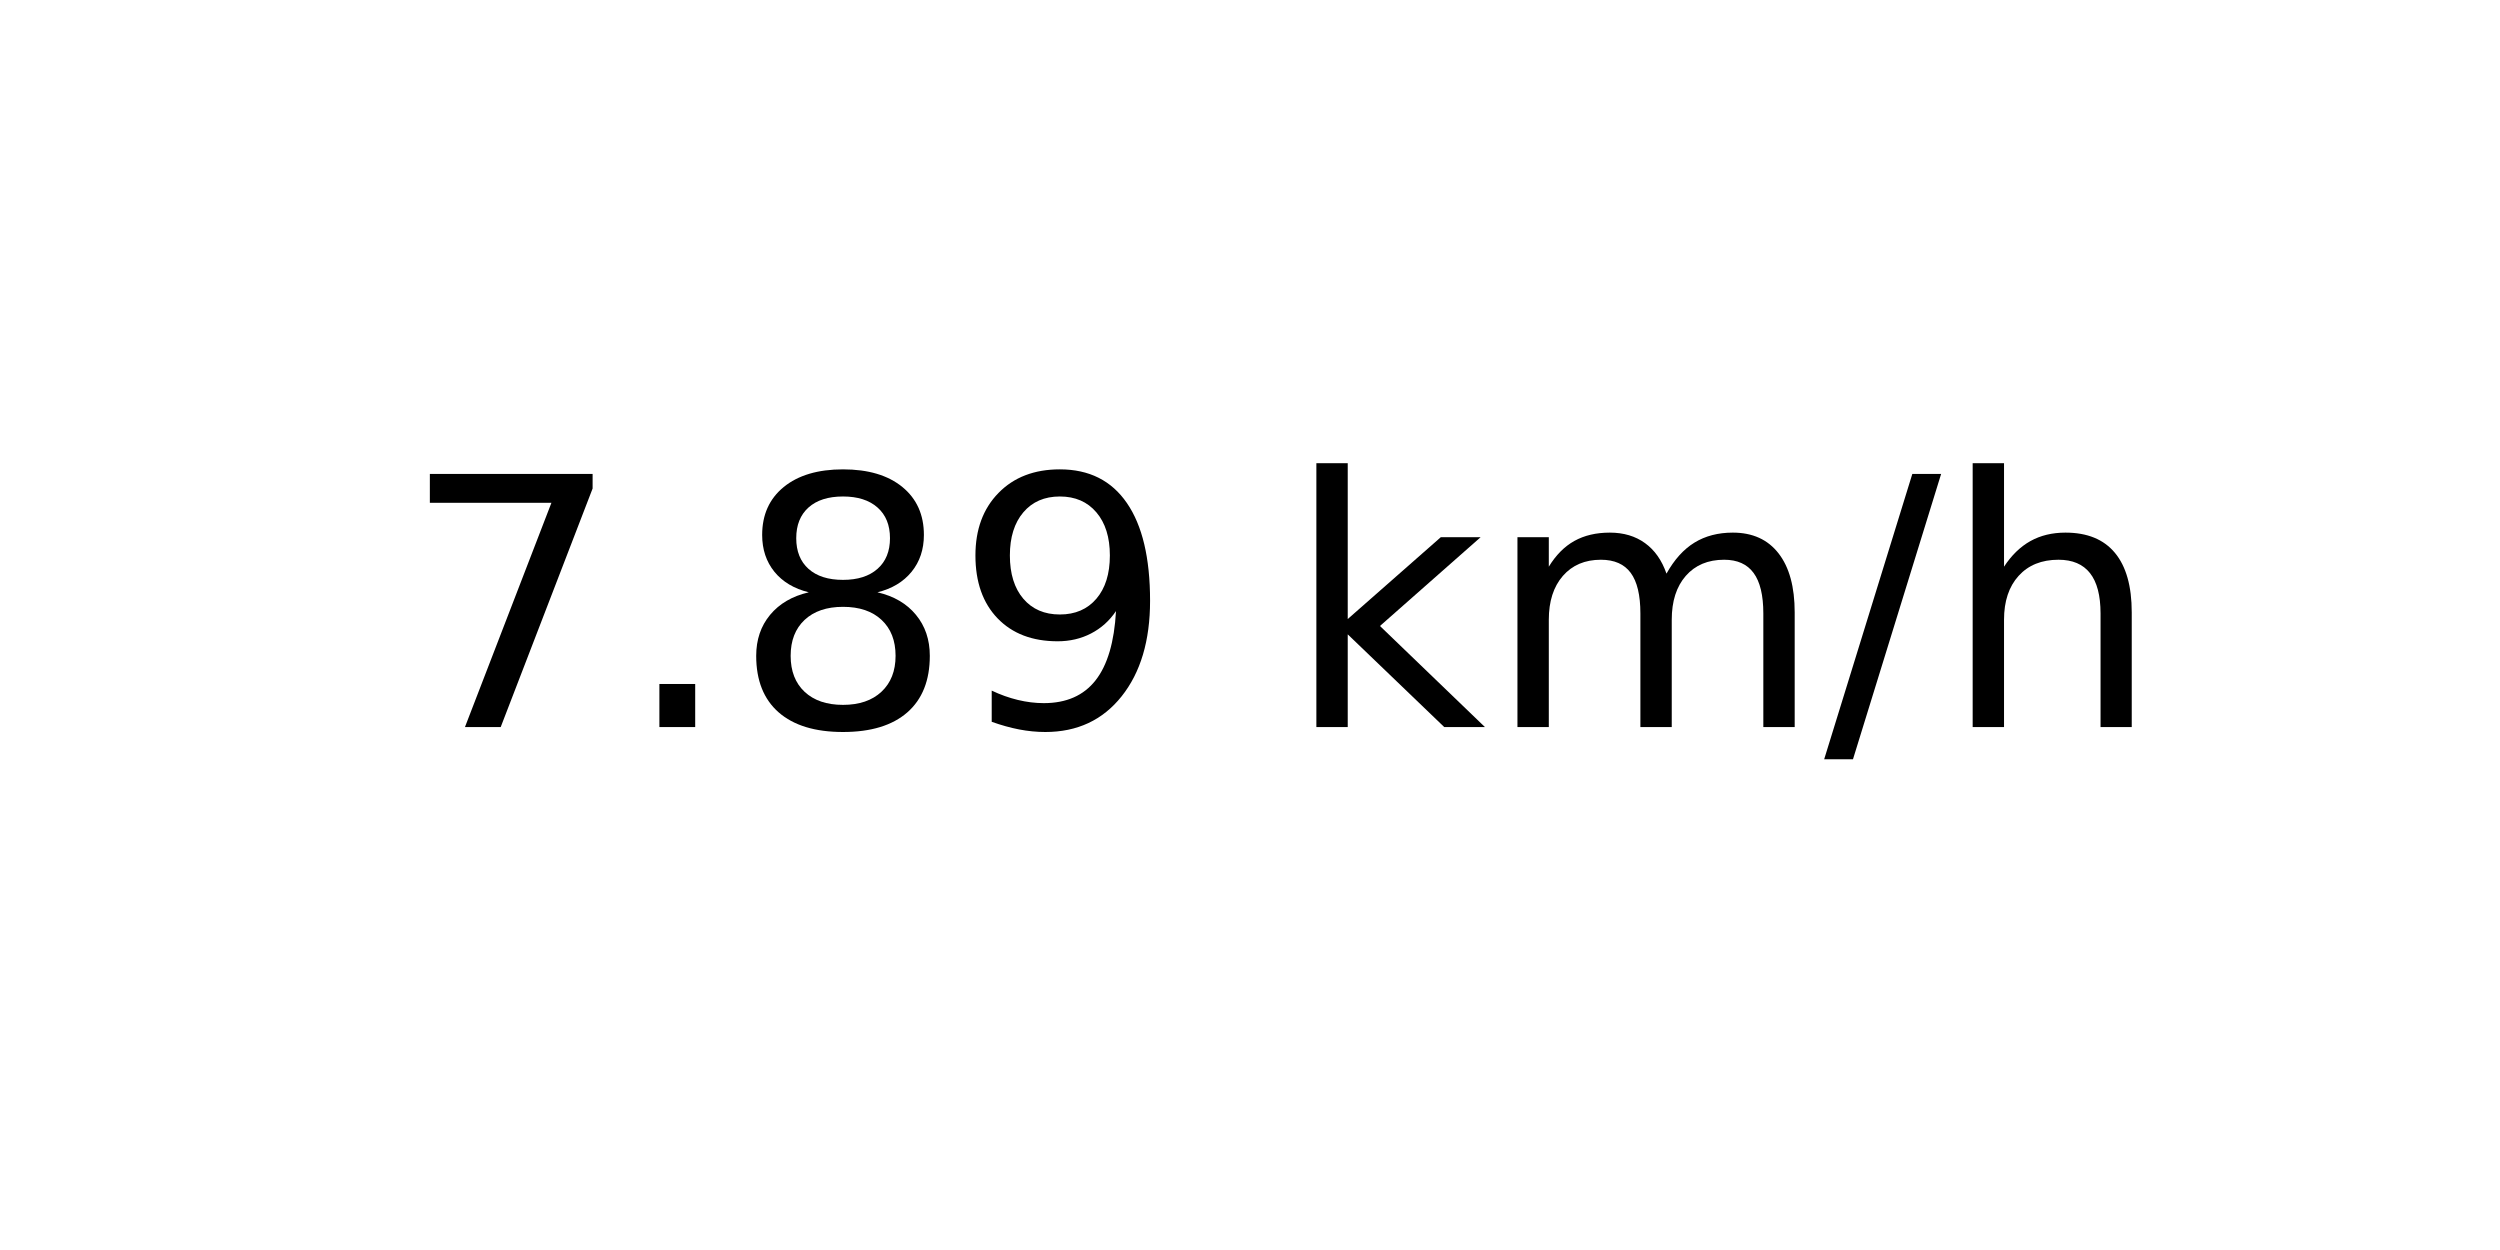
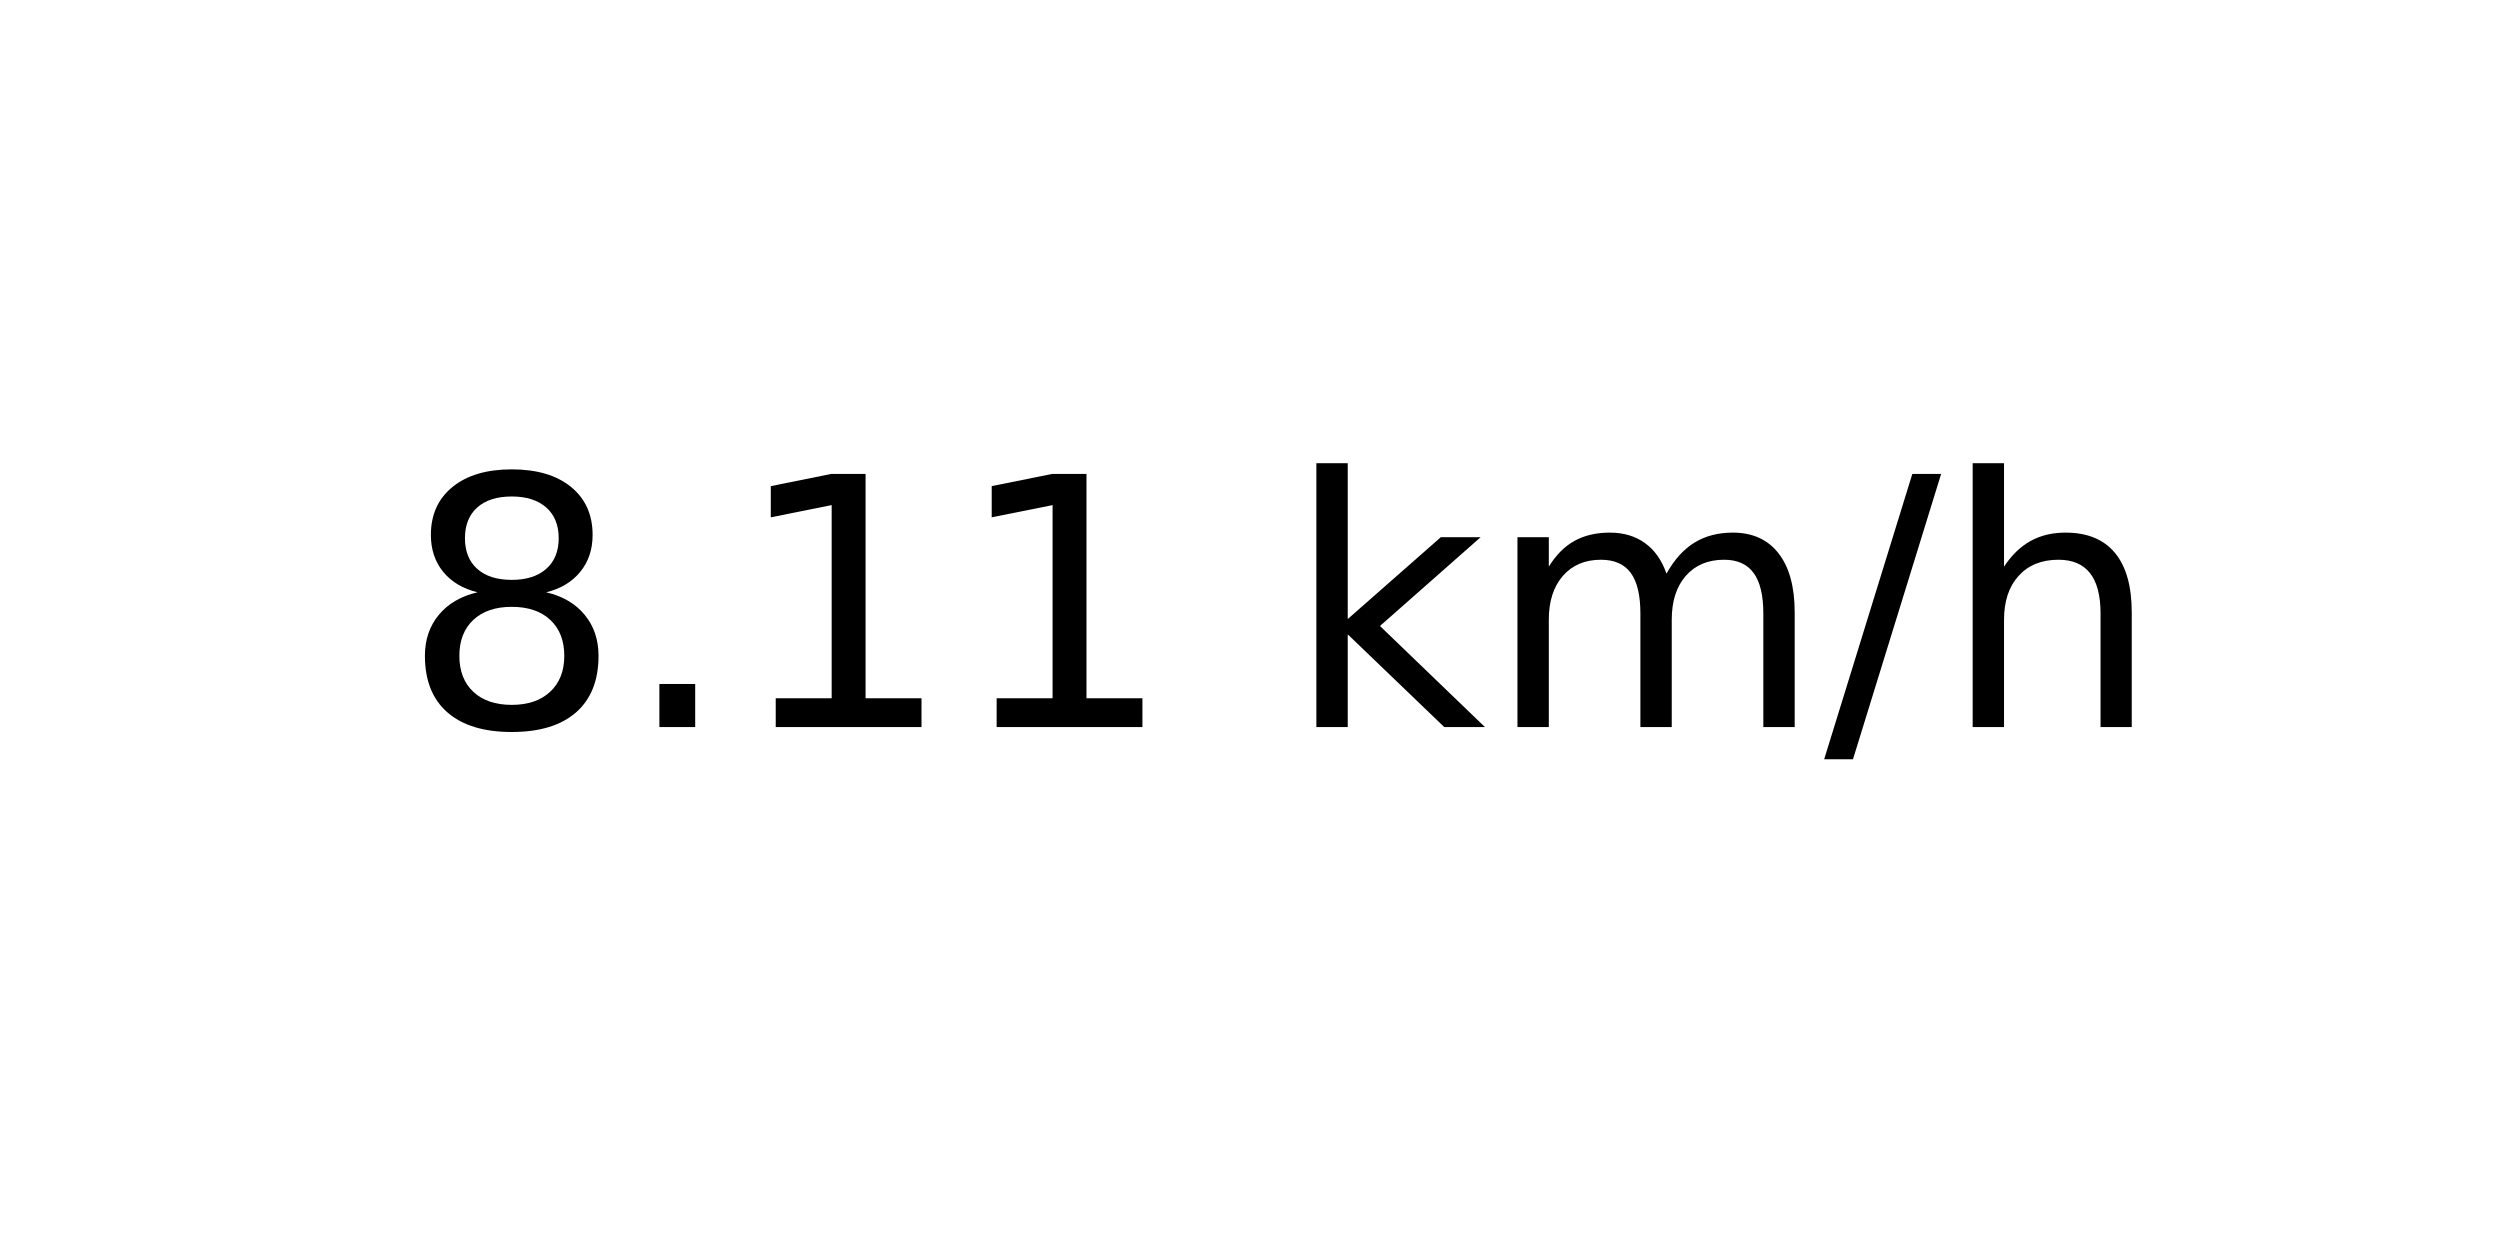
<svg xmlns="http://www.w3.org/2000/svg" xmlns:xlink="http://www.w3.org/1999/xlink" width="72pt" height="36pt" viewBox="0 0 72 36" version="1.1">
  <defs>
    <style type="text/css">*{stroke-linejoin: round; stroke-linecap: butt}</style>
  </defs>
  <g id="figure_1">
    <g id="axes_1">
      <g id="text_1">
        <g transform="translate(11.55937 20.93937) scale(0.1 -0.1)">
          <defs>
-             <path id="DejaVuSans-37" d="M 525 4666  L 3525 4666  L 3525 4397  L 1831 0  L 1172 0  L 2766 4134  L 525 4134  L 525 4666  z " transform="scale(0.015625)" />
+             <path id="DejaVuSans-38" d="M 2034 2216  Q 1584 2216 1326 1975  Q 1069 1734 1069 1313  Q 1069 891 1326 650  Q 1584 409 2034 409  Q 2484 409 2743 651  Q 3003 894 3003 1313  Q 3003 1734 2745 1975  Q 2488 2216 2034 2216  z M 1403 2484  Q 997 2584 770 2862  Q 544 3141 544 3541  Q 544 4100 942 4425  Q 1341 4750 2034 4750  Q 2731 4750 3128 4425  Q 3525 4100 3525 3541  Q 3525 3141 3298 2862  Q 3072 2584 2669 2484  Q 3125 2378 3379 2068  Q 3634 1759 3634 1313  Q 3634 634 3220 271  Q 2806 -91 2034 -91  Q 1263 -91 848 271  Q 434 634 434 1313  Q 434 1759 690 2068  Q 947 2378 1403 2484  z M 1172 3481  Q 1172 3119 1398 2916  Q 1625 2713 2034 2713  Q 2441 2713 2670 2916  Q 2900 3119 2900 3481  Q 2900 3844 2670 4047  Q 2441 4250 2034 4250  Q 1625 4250 1398 4047  Q 1172 3844 1172 3481  z " transform="scale(0.015625)" />
            <path id="DejaVuSans-2e" d="M 684 794  L 1344 794  L 1344 0  L 684 0  L 684 794  z " transform="scale(0.015625)" />
-             <path id="DejaVuSans-38" d="M 2034 2216  Q 1584 2216 1326 1975  Q 1069 1734 1069 1313  Q 1069 891 1326 650  Q 1584 409 2034 409  Q 2484 409 2743 651  Q 3003 894 3003 1313  Q 3003 1734 2745 1975  Q 2488 2216 2034 2216  z M 1403 2484  Q 997 2584 770 2862  Q 544 3141 544 3541  Q 544 4100 942 4425  Q 1341 4750 2034 4750  Q 2731 4750 3128 4425  Q 3525 4100 3525 3541  Q 3525 3141 3298 2862  Q 3072 2584 2669 2484  Q 3125 2378 3379 2068  Q 3634 1759 3634 1313  Q 3634 634 3220 271  Q 2806 -91 2034 -91  Q 1263 -91 848 271  Q 434 634 434 1313  Q 434 1759 690 2068  Q 947 2378 1403 2484  z M 1172 3481  Q 1172 3119 1398 2916  Q 1625 2713 2034 2713  Q 2441 2713 2670 2916  Q 2900 3119 2900 3481  Q 2900 3844 2670 4047  Q 2441 4250 2034 4250  Q 1625 4250 1398 4047  Q 1172 3844 1172 3481  z " transform="scale(0.015625)" />
-             <path id="DejaVuSans-39" d="M 703 97  L 703 672  Q 941 559 1184 500  Q 1428 441 1663 441  Q 2288 441 2617 861  Q 2947 1281 2994 2138  Q 2813 1869 2534 1725  Q 2256 1581 1919 1581  Q 1219 1581 811 2004  Q 403 2428 403 3163  Q 403 3881 828 4315  Q 1253 4750 1959 4750  Q 2769 4750 3195 4129  Q 3622 3509 3622 2328  Q 3622 1225 3098 567  Q 2575 -91 1691 -91  Q 1453 -91 1209 -44  Q 966 3 703 97  z M 1959 2075  Q 2384 2075 2632 2365  Q 2881 2656 2881 3163  Q 2881 3666 2632 3958  Q 2384 4250 1959 4250  Q 1534 4250 1286 3958  Q 1038 3666 1038 3163  Q 1038 2656 1286 2365  Q 1534 2075 1959 2075  z " transform="scale(0.015625)" />
+             <path id="DejaVuSans-31" d="M 794 531  L 1825 531  L 1825 4091  L 703 3866  L 703 4441  L 1819 4666  L 2450 4666  L 2450 531  L 3481 531  L 3481 0  L 794 0  L 794 531  z " transform="scale(0.015625)" />
            <path id="DejaVuSans-20" transform="scale(0.015625)" />
            <path id="DejaVuSans-6b" d="M 581 4863  L 1159 4863  L 1159 1991  L 2875 3500  L 3609 3500  L 1753 1863  L 3688 0  L 2938 0  L 1159 1709  L 1159 0  L 581 0  L 581 4863  z " transform="scale(0.015625)" />
            <path id="DejaVuSans-6d" d="M 3328 2828  Q 3544 3216 3844 3400  Q 4144 3584 4550 3584  Q 5097 3584 5394 3201  Q 5691 2819 5691 2113  L 5691 0  L 5113 0  L 5113 2094  Q 5113 2597 4934 2840  Q 4756 3084 4391 3084  Q 3944 3084 3684 2787  Q 3425 2491 3425 1978  L 3425 0  L 2847 0  L 2847 2094  Q 2847 2600 2669 2842  Q 2491 3084 2119 3084  Q 1678 3084 1418 2786  Q 1159 2488 1159 1978  L 1159 0  L 581 0  L 581 3500  L 1159 3500  L 1159 2956  Q 1356 3278 1631 3431  Q 1906 3584 2284 3584  Q 2666 3584 2933 3390  Q 3200 3197 3328 2828  z " transform="scale(0.015625)" />
            <path id="DejaVuSans-2f" d="M 1625 4666  L 2156 4666  L 531 -594  L 0 -594  L 1625 4666  z " transform="scale(0.015625)" />
            <path id="DejaVuSans-68" d="M 3513 2113  L 3513 0  L 2938 0  L 2938 2094  Q 2938 2591 2744 2837  Q 2550 3084 2163 3084  Q 1697 3084 1428 2787  Q 1159 2491 1159 1978  L 1159 0  L 581 0  L 581 4863  L 1159 4863  L 1159 2956  Q 1366 3272 1645 3428  Q 1925 3584 2291 3584  Q 2894 3584 3203 3211  Q 3513 2838 3513 2113  z " transform="scale(0.015625)" />
          </defs>
-           <use xlink:href="#DejaVuSans-37" />
+           <use xlink:href="#DejaVuSans-38" />
          <use xlink:href="#DejaVuSans-2e" x="63.623" />
-           <use xlink:href="#DejaVuSans-38" x="95.41" />
-           <use xlink:href="#DejaVuSans-39" x="159.033" />
+           <use xlink:href="#DejaVuSans-31" x="95.41" />
+           <use xlink:href="#DejaVuSans-31" x="159.033" />
          <use xlink:href="#DejaVuSans-20" x="222.656" />
          <use xlink:href="#DejaVuSans-6b" x="254.443" />
          <use xlink:href="#DejaVuSans-6d" x="312.354" />
          <use xlink:href="#DejaVuSans-2f" x="409.766" />
          <use xlink:href="#DejaVuSans-68" x="443.457" />
        </g>
      </g>
    </g>
  </g>
</svg>
